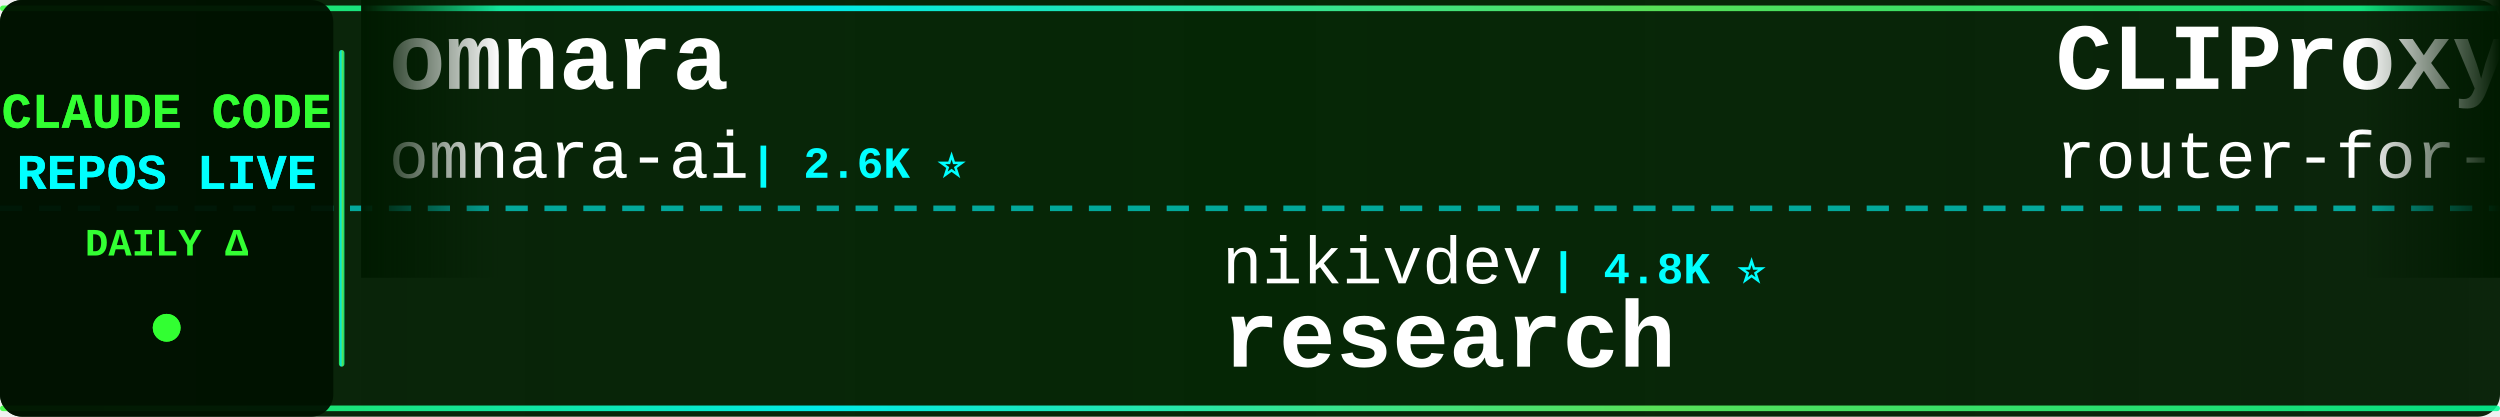
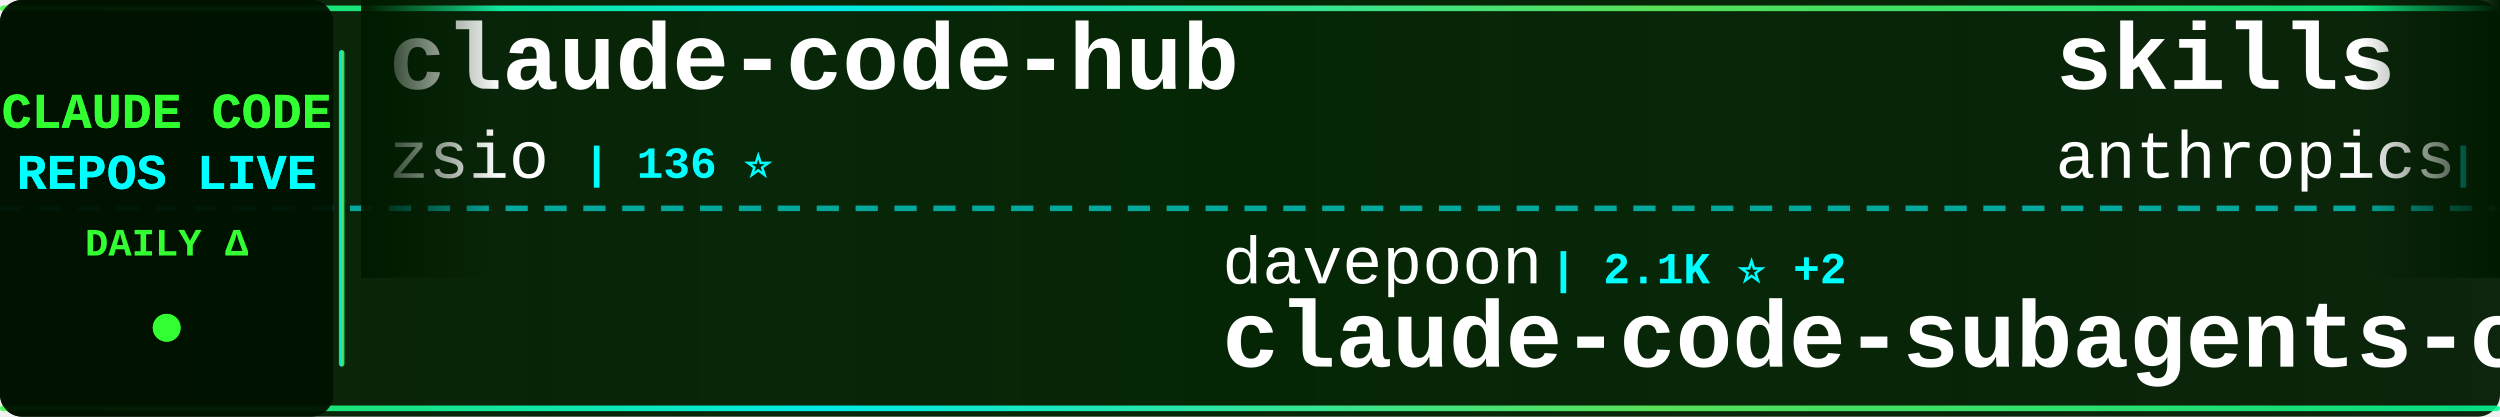
<svg xmlns="http://www.w3.org/2000/svg" width="900" height="150">
  <defs>
    <linearGradient id="tickerBg" x1="0%" y1="0%" x2="100%" y2="0%">
      <stop offset="0%" style="stop-color:#001a00;stop-opacity:0.95" />
      <stop offset="50%" style="stop-color:#002200;stop-opacity:0.98" />
      <stop offset="100%" style="stop-color:#001a00;stop-opacity:0.95" />
    </linearGradient>
    <linearGradient id="borderGrad" x1="0%" y1="0%" x2="100%" y2="0%">
      <stop offset="0%" style="stop-color:#33ff33;stop-opacity:0.85">
        <animate attributeName="stop-opacity" values="0.85;1;0.85" dur="2s" repeatCount="indefinite" />
      </stop>
      <stop offset="33%" style="stop-color:#00ffff;stop-opacity:0.9">
        <animate attributeName="stop-opacity" values="0.9;1;0.9" dur="2.2s" repeatCount="indefinite" />
      </stop>
      <stop offset="66%" style="stop-color:#66ff66;stop-opacity:0.85">
        <animate attributeName="stop-opacity" values="0.85;1;0.85" dur="1.8s" repeatCount="indefinite" />
      </stop>
      <stop offset="100%" style="stop-color:#00ff99;stop-opacity:0.85">
        <animate attributeName="stop-opacity" values="0.85;1;0.85" dur="2s" repeatCount="indefinite" />
      </stop>
    </linearGradient>
    <filter id="textGlow">
      <feGaussianBlur stdDeviation="0.1" result="coloredBlur" />
      <feMerge>
        <feMergeNode in="coloredBlur" />
        <feMergeNode in="SourceGraphic" />
      </feMerge>
    </filter>
    <filter id="metricGlow">
      <feGaussianBlur stdDeviation="0.2" result="coloredBlur" />
      <feMerge>
        <feMergeNode in="coloredBlur" />
        <feMergeNode in="SourceGraphic" />
      </feMerge>
    </filter>
    <linearGradient id="leftFade" x1="0%" y1="0%" x2="100%" y2="0%">
      <stop offset="0%" style="stop-color:#001a00;stop-opacity:1" />
      <stop offset="100%" style="stop-color:#001a00;stop-opacity:0" />
    </linearGradient>
    <linearGradient id="rightFade" x1="0%" y1="0%" x2="100%" y2="0%">
      <stop offset="0%" style="stop-color:#001a00;stop-opacity:0" />
      <stop offset="100%" style="stop-color:#001a00;stop-opacity:1" />
    </linearGradient>
  </defs>
  <rect width="900" height="150" fill="url(#tickerBg)" rx="8" />
  <rect x="0" y="2" width="900" height="2" fill="url(#borderGrad)" rx="1" />
  <rect x="0" y="146" width="900" height="2" fill="url(#borderGrad)" rx="1" />
  <line x1="0" y1="75" x2="900" y2="75" stroke="#00ffff" stroke-width="2" stroke-dasharray="8 6" opacity="0.6" />
  <rect x="0" y="0" width="120" height="150" fill="#001100" opacity="0.95" rx="8" />
  <text x="60" y="46" font-family="'Courier New', monospace" font-size="18" font-weight="bold" fill="#33ff33" text-anchor="middle" filter="url(#textGlow)">
    CLAUDE CODE
  </text>
  <text x="60" y="68" font-family="'Courier New', monospace" font-size="18" font-weight="bold" fill="#00ffff" text-anchor="middle" filter="url(#textGlow)">
    REPOS LIVE
  </text>
  <text x="60" y="92" font-family="'Courier New', monospace" font-size="14" font-weight="bold" fill="#33ff33" text-anchor="middle">
    DAILY Δ
  </text>
  <circle cx="60" cy="118" r="5" fill="#33ff33" filter="url(#metricGlow)">
    <animate attributeName="r" values="4;6;4" dur="1.5s" repeatCount="indefinite" />
    <animate attributeName="opacity" values="0.6;1;0.6" dur="1.5s" repeatCount="indefinite" />
  </circle>
  <rect x="122" y="18" width="2" height="114" fill="url(#borderGrad)" rx="1" />
  <clipPath id="tickerClip">
    <rect x="130" y="0" width="770" height="150" />
  </clipPath>
  <g clip-path="url(#tickerClip)">
    <g id="tickerItems">
      <animateTransform attributeName="transform" attributeType="XML" type="translate" from="0 0" to="-3000 0" dur="54s" repeatCount="indefinite" />
      <g transform="translate(0, 0)">
-         <text x="140" y="32" font-family="'Courier New', monospace" font-size="34" font-weight="bold" fill="#ffffff">omnara</text>
-         <text x="140" y="64" font-family="'Courier New', monospace" font-size="24" font-weight="normal" fill="#ffffff" opacity="1.0">omnara-ai</text>
-         <text x="270" y="64" font-family="'Courier New', monospace" font-size="16" font-weight="bold" fill="#00ffff"> | 2.6K ⭐</text>
+         <text x="140" y="32" font-family="'Courier New', monospace" font-size="34" font-weight="bold" fill="#ffffff">claude-code-hub</text>
+         <text x="140" y="64" font-family="'Courier New', monospace" font-size="24" font-weight="normal" fill="#ffffff" opacity="1.0">zsio</text>
+         <text x="210" y="64" font-family="'Courier New', monospace" font-size="16" font-weight="bold" fill="#00ffff"> | 136 ⭐</text>
      </g>
      <g transform="translate(300, 0)">
-         <text x="140" y="102" font-family="'Courier New', monospace" font-size="24" font-weight="normal" fill="#ffffff" opacity="1.0">nikivdev</text>
-         <text x="258" y="102" font-family="'Courier New', monospace" font-size="16" font-weight="bold" fill="#00ffff"> | 4.8K ⭐</text>
-         <text x="140" y="132" font-family="'Courier New', monospace" font-size="34" font-weight="bold" fill="#ffffff">research</text>
+         <text x="140" y="102" font-family="'Courier New', monospace" font-size="24" font-weight="normal" fill="#ffffff" opacity="1.0">davepoon</text>
+         <text x="258" y="102" font-family="'Courier New', monospace" font-size="16" font-weight="bold" fill="#00ffff"> | 2.1K ⭐ +2</text>
+         <text x="140" y="132" font-family="'Courier New', monospace" font-size="34" font-weight="bold" fill="#ffffff">claude-code-subagents-co...</text>
      </g>
      <g transform="translate(600, 0)">
-         <text x="140" y="32" font-family="'Courier New', monospace" font-size="34" font-weight="bold" fill="#ffffff">CLIProxyAPI</text>
-         <text x="140" y="64" font-family="'Courier New', monospace" font-size="24" font-weight="normal" fill="#ffffff" opacity="1.0">router-for-me</text>
-         <text x="318" y="64" font-family="'Courier New', monospace" font-size="16" font-weight="bold" fill="#00ffff"> | 3.6K ⭐ +13</text>
+         <text x="140" y="32" font-family="'Courier New', monospace" font-size="34" font-weight="bold" fill="#ffffff">skills</text>
+         <text x="140" y="64" font-family="'Courier New', monospace" font-size="24" font-weight="normal" fill="#ffffff" opacity="1.0">anthropics</text>
+         <text x="282" y="64" font-family="'Courier New', monospace" font-size="16" font-weight="bold" fill="#00ffff"> | 27.3K ⭐ +127</text>
      </g>
      <g transform="translate(900, 0)">
-         <text x="140" y="102" font-family="'Courier New', monospace" font-size="24" font-weight="normal" fill="#ffffff" opacity="1.0">peterkrueck</text>
-         <text x="294" y="102" font-family="'Courier New', monospace" font-size="16" font-weight="bold" fill="#00ffff"> | 1.3K ⭐</text>
-         <text x="140" y="132" font-family="'Courier New', monospace" font-size="34" font-weight="bold" fill="#ffffff">Claude-Code-Development-...</text>
+         <text x="140" y="102" font-family="'Courier New', monospace" font-size="24" font-weight="normal" fill="#ffffff" opacity="1.0">cexll</text>
+         <text x="222" y="102" font-family="'Courier New', monospace" font-size="16" font-weight="bold" fill="#00ffff"> | 1.4K ⭐ +10</text>
+         <text x="140" y="132" font-family="'Courier New', monospace" font-size="34" font-weight="bold" fill="#ffffff">myclaude</text>
      </g>
      <g transform="translate(1200, 0)">
-         <text x="140" y="32" font-family="'Courier New', monospace" font-size="34" font-weight="bold" fill="#ffffff">claude-task-master</text>
-         <text x="140" y="64" font-family="'Courier New', monospace" font-size="24" font-weight="normal" fill="#ffffff" opacity="1.0">eyaltoledano</text>
-         <text x="306" y="64" font-family="'Courier New', monospace" font-size="16" font-weight="bold" fill="#00ffff"> | 24.4K ⭐ +11</text>
+         <text x="140" y="32" font-family="'Courier New', monospace" font-size="34" font-weight="bold" fill="#ffffff">claude-code-subagents</text>
+         <text x="140" y="64" font-family="'Courier New', monospace" font-size="24" font-weight="normal" fill="#ffffff" opacity="1.0">0xfurai</text>
+         <text x="246" y="64" font-family="'Courier New', monospace" font-size="16" font-weight="bold" fill="#00ffff"> | 592 ⭐</text>
      </g>
      <g transform="translate(1500, 0)">
-         <text x="140" y="102" font-family="'Courier New', monospace" font-size="24" font-weight="normal" fill="#ffffff" opacity="1.0">jeremylongshore</text>
-         <text x="342" y="102" font-family="'Courier New', monospace" font-size="16" font-weight="bold" fill="#00ffff"> | 763 ⭐ +2</text>
-         <text x="140" y="132" font-family="'Courier New', monospace" font-size="34" font-weight="bold" fill="#ffffff">claude-code-plugins-plus...</text>
+         <text x="140" y="102" font-family="'Courier New', monospace" font-size="24" font-weight="normal" fill="#ffffff" opacity="1.0">ericc-ch</text>
+         <text x="258" y="102" font-family="'Courier New', monospace" font-size="16" font-weight="bold" fill="#00ffff"> | 1.8K ⭐ +1</text>
+         <text x="140" y="132" font-family="'Courier New', monospace" font-size="34" font-weight="bold" fill="#ffffff">copilot-api</text>
      </g>
      <g transform="translate(1800, 0)">
-         <text x="140" y="32" font-family="'Courier New', monospace" font-size="34" font-weight="bold" fill="#ffffff">claude-code-guide</text>
-         <text x="140" y="64" font-family="'Courier New', monospace" font-size="24" font-weight="normal" fill="#ffffff" opacity="1.0">zebbern</text>
-         <text x="246" y="64" font-family="'Courier New', monospace" font-size="16" font-weight="bold" fill="#00ffff"> | 2.8K ⭐ +2</text>
+         <text x="140" y="32" font-family="'Courier New', monospace" font-size="34" font-weight="bold" fill="#ffffff">claude-code-hooks-master...</text>
+         <text x="140" y="64" font-family="'Courier New', monospace" font-size="24" font-weight="normal" fill="#ffffff" opacity="1.0">disler</text>
+         <text x="234" y="64" font-family="'Courier New', monospace" font-size="16" font-weight="bold" fill="#00ffff"> | 2.0K ⭐ +1</text>
      </g>
      <g transform="translate(2100, 0)">
-         <text x="140" y="102" font-family="'Courier New', monospace" font-size="24" font-weight="normal" fill="#ffffff" opacity="1.0">sugyan</text>
-         <text x="234" y="102" font-family="'Courier New', monospace" font-size="16" font-weight="bold" fill="#00ffff"> | 771 ⭐</text>
-         <text x="140" y="132" font-family="'Courier New', monospace" font-size="34" font-weight="bold" fill="#ffffff">claude-code-webui</text>
+         <text x="140" y="102" font-family="'Courier New', monospace" font-size="24" font-weight="normal" fill="#ffffff" opacity="1.0">daaain</text>
+         <text x="234" y="102" font-family="'Courier New', monospace" font-size="16" font-weight="bold" fill="#00ffff"> | 584 ⭐ +2</text>
+         <text x="140" y="132" font-family="'Courier New', monospace" font-size="34" font-weight="bold" fill="#ffffff">claude-code-log</text>
      </g>
      <g transform="translate(2400, 0)">
-         <text x="140" y="32" font-family="'Courier New', monospace" font-size="34" font-weight="bold" fill="#ffffff">superpowers</text>
-         <text x="140" y="64" font-family="'Courier New', monospace" font-size="24" font-weight="normal" fill="#ffffff" opacity="1.0">obra</text>
-         <text x="210" y="64" font-family="'Courier New', monospace" font-size="16" font-weight="bold" fill="#00ffff"> | 11.5K ⭐ +73</text>
+         <text x="140" y="32" font-family="'Courier New', monospace" font-size="34" font-weight="bold" fill="#ffffff">claude-code-workflows</text>
+         <text x="140" y="64" font-family="'Courier New', monospace" font-size="24" font-weight="normal" fill="#ffffff" opacity="1.0">OneRedOak</text>
+         <text x="270" y="64" font-family="'Courier New', monospace" font-size="16" font-weight="bold" fill="#00ffff"> | 3.3K ⭐ +1</text>
      </g>
      <g transform="translate(2700, 0)">
-         <text x="140" y="102" font-family="'Courier New', monospace" font-size="24" font-weight="normal" fill="#ffffff" opacity="1.0">VoltAgent</text>
-         <text x="270" y="102" font-family="'Courier New', monospace" font-size="16" font-weight="bold" fill="#00ffff"> | 6.3K ⭐ +12</text>
-         <text x="140" y="132" font-family="'Courier New', monospace" font-size="34" font-weight="bold" fill="#ffffff">awesome-claude-code-suba...</text>
+         <text x="140" y="102" font-family="'Courier New', monospace" font-size="24" font-weight="normal" fill="#ffffff" opacity="1.0">obra</text>
+         <text x="210" y="102" font-family="'Courier New', monospace" font-size="16" font-weight="bold" fill="#00ffff"> | 11.7K ⭐ +226</text>
+         <text x="140" y="132" font-family="'Courier New', monospace" font-size="34" font-weight="bold" fill="#ffffff">superpowers</text>
      </g>
      <g transform="translate(3000, 0)">
-         <text x="140" y="32" font-family="'Courier New', monospace" font-size="34" font-weight="bold" fill="#ffffff">omnara</text>
-         <text x="140" y="64" font-family="'Courier New', monospace" font-size="24" font-weight="normal" fill="#ffffff" opacity="1.0">omnara-ai</text>
-         <text x="270" y="64" font-family="'Courier New', monospace" font-size="16" font-weight="bold" fill="#00ffff"> | 2.6K ⭐</text>
+         <text x="140" y="32" font-family="'Courier New', monospace" font-size="34" font-weight="bold" fill="#ffffff">claude-code-hub</text>
+         <text x="140" y="64" font-family="'Courier New', monospace" font-size="24" font-weight="normal" fill="#ffffff" opacity="1.0">zsio</text>
+         <text x="210" y="64" font-family="'Courier New', monospace" font-size="16" font-weight="bold" fill="#00ffff"> | 136 ⭐</text>
      </g>
      <g transform="translate(3300, 0)">
-         <text x="140" y="102" font-family="'Courier New', monospace" font-size="24" font-weight="normal" fill="#ffffff" opacity="1.0">nikivdev</text>
-         <text x="258" y="102" font-family="'Courier New', monospace" font-size="16" font-weight="bold" fill="#00ffff"> | 4.8K ⭐</text>
-         <text x="140" y="132" font-family="'Courier New', monospace" font-size="34" font-weight="bold" fill="#ffffff">research</text>
+         <text x="140" y="102" font-family="'Courier New', monospace" font-size="24" font-weight="normal" fill="#ffffff" opacity="1.0">davepoon</text>
+         <text x="258" y="102" font-family="'Courier New', monospace" font-size="16" font-weight="bold" fill="#00ffff"> | 2.1K ⭐ +2</text>
+         <text x="140" y="132" font-family="'Courier New', monospace" font-size="34" font-weight="bold" fill="#ffffff">claude-code-subagents-co...</text>
      </g>
      <g transform="translate(3600, 0)">
-         <text x="140" y="32" font-family="'Courier New', monospace" font-size="34" font-weight="bold" fill="#ffffff">CLIProxyAPI</text>
-         <text x="140" y="64" font-family="'Courier New', monospace" font-size="24" font-weight="normal" fill="#ffffff" opacity="1.0">router-for-me</text>
-         <text x="318" y="64" font-family="'Courier New', monospace" font-size="16" font-weight="bold" fill="#00ffff"> | 3.6K ⭐ +13</text>
+         <text x="140" y="32" font-family="'Courier New', monospace" font-size="34" font-weight="bold" fill="#ffffff">skills</text>
+         <text x="140" y="64" font-family="'Courier New', monospace" font-size="24" font-weight="normal" fill="#ffffff" opacity="1.0">anthropics</text>
+         <text x="282" y="64" font-family="'Courier New', monospace" font-size="16" font-weight="bold" fill="#00ffff"> | 27.3K ⭐ +127</text>
      </g>
      <g transform="translate(3900, 0)">
-         <text x="140" y="102" font-family="'Courier New', monospace" font-size="24" font-weight="normal" fill="#ffffff" opacity="1.0">peterkrueck</text>
-         <text x="294" y="102" font-family="'Courier New', monospace" font-size="16" font-weight="bold" fill="#00ffff"> | 1.3K ⭐</text>
-         <text x="140" y="132" font-family="'Courier New', monospace" font-size="34" font-weight="bold" fill="#ffffff">Claude-Code-Development-...</text>
+         <text x="140" y="102" font-family="'Courier New', monospace" font-size="24" font-weight="normal" fill="#ffffff" opacity="1.0">cexll</text>
+         <text x="222" y="102" font-family="'Courier New', monospace" font-size="16" font-weight="bold" fill="#00ffff"> | 1.4K ⭐ +10</text>
+         <text x="140" y="132" font-family="'Courier New', monospace" font-size="34" font-weight="bold" fill="#ffffff">myclaude</text>
      </g>
    </g>
  </g>
  <rect x="130" y="0" width="50" height="100" fill="url(#leftFade)" />
  <rect x="850" y="0" width="50" height="100" fill="url(#rightFade)" />
</svg>
